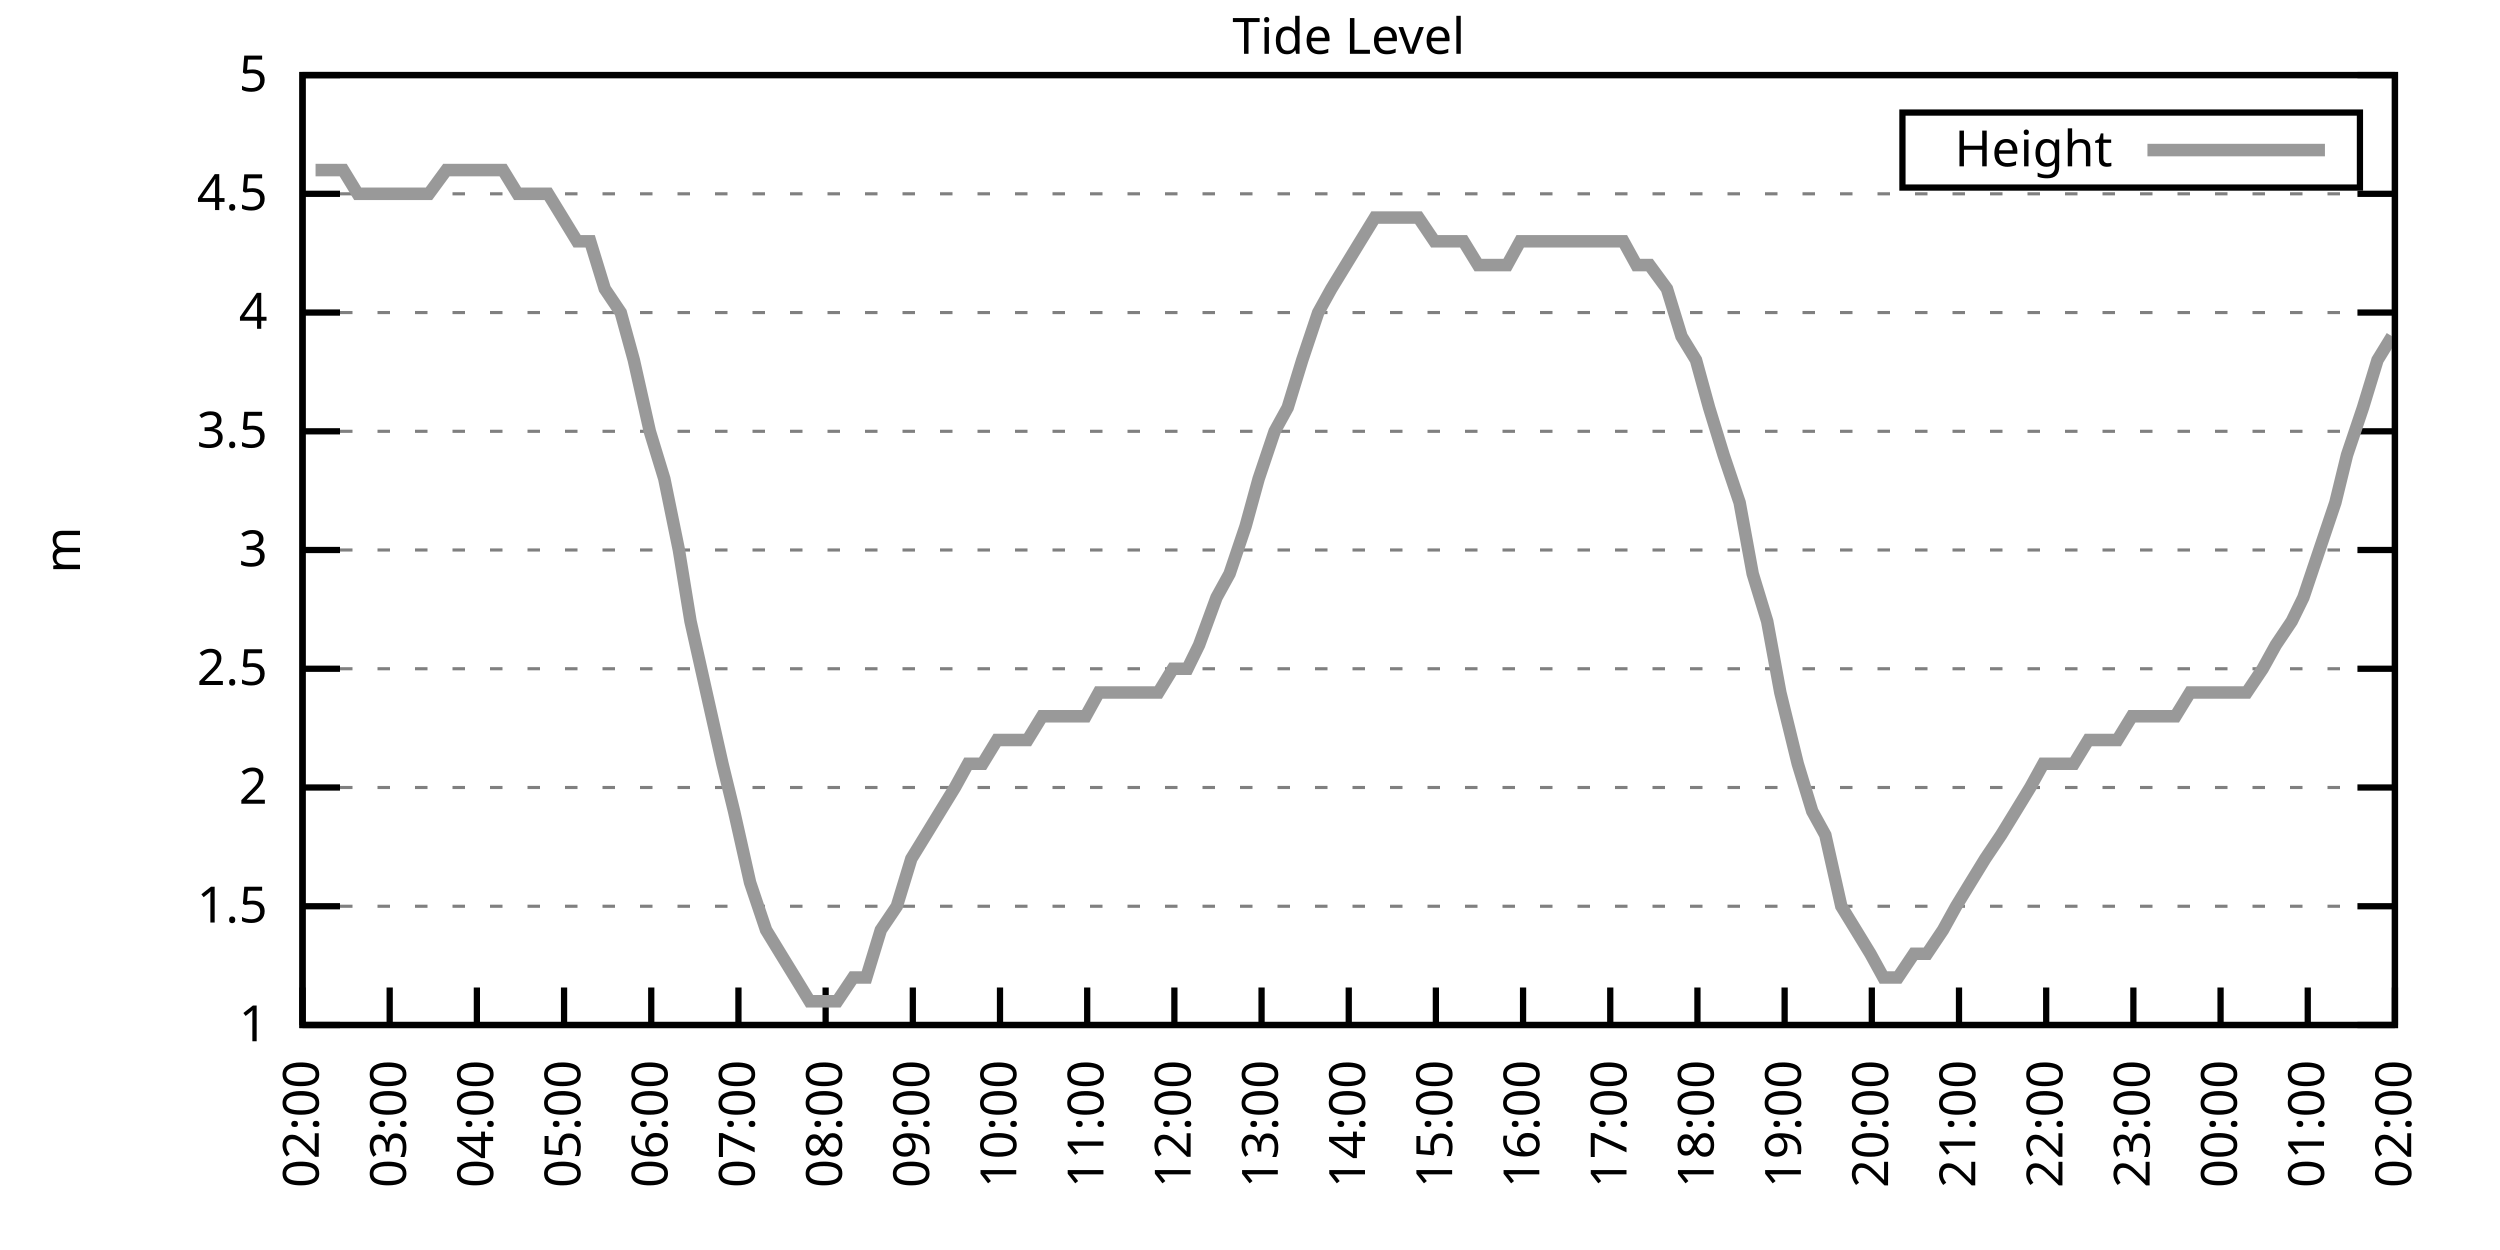
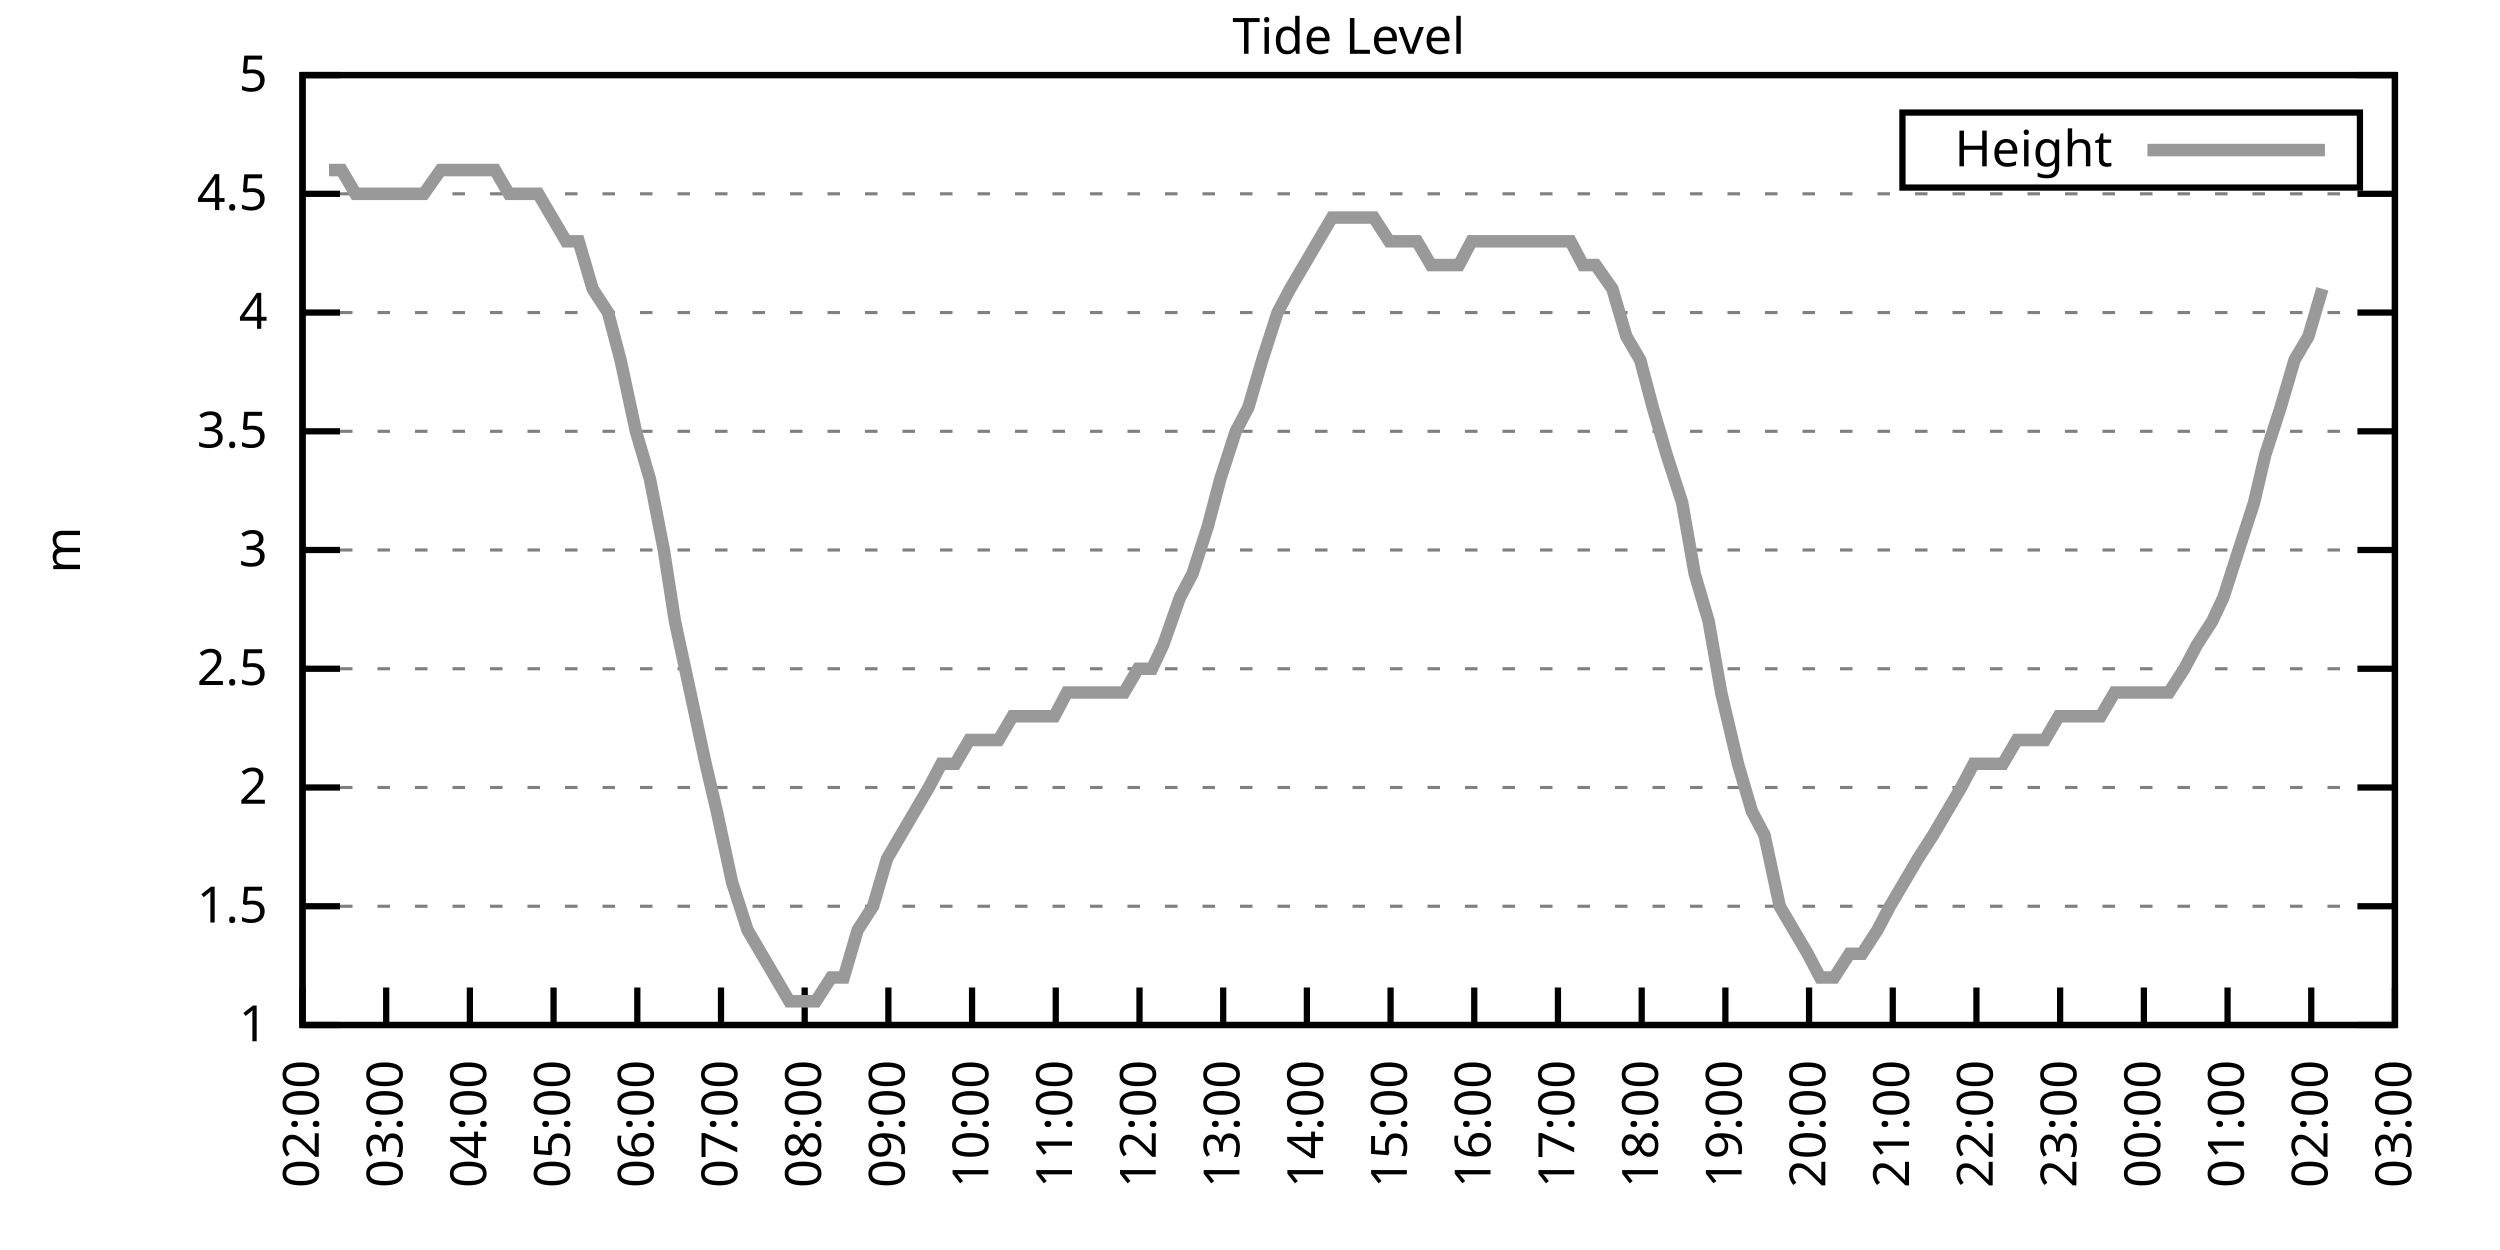
<svg xmlns="http://www.w3.org/2000/svg" xmlns:xlink="http://www.w3.org/1999/xlink" width="400" height="200" viewBox="0 0 400 200">
  <g id="gnuplot_canvas">
    <rect x="0" y="0" width="400" height="200" fill="none" />
    <defs>
      <circle id="gpDot" r="0.5" stroke-width="0.5" stroke="currentColor" />
      <path id="gpPt0" stroke-width="0.333" stroke="currentColor" d="M-1,0 h2 M0,-1 v2" />
      <path id="gpPt1" stroke-width="0.333" stroke="currentColor" d="M-1,-1 L1,1 M1,-1 L-1,1" />
      <path id="gpPt2" stroke-width="0.333" stroke="currentColor" d="M-1,0 L1,0 M0,-1 L0,1 M-1,-1 L1,1 M-1,1 L1,-1" />
      <rect id="gpPt3" stroke-width="0.333" stroke="currentColor" x="-1" y="-1" width="2" height="2" />
      <rect id="gpPt4" stroke-width="0.333" stroke="currentColor" fill="currentColor" x="-1" y="-1" width="2" height="2" />
      <circle id="gpPt5" stroke-width="0.333" stroke="currentColor" cx="0" cy="0" r="1" />
      <use xlink:href="#gpPt5" id="gpPt6" fill="currentColor" stroke="none" />
      <path id="gpPt7" stroke-width="0.333" stroke="currentColor" d="M0,-1.33 L-1.33,0.67 L1.33,0.67 z" />
      <use xlink:href="#gpPt7" id="gpPt8" fill="currentColor" stroke="none" />
      <use xlink:href="#gpPt7" id="gpPt9" stroke="currentColor" transform="rotate(180)" />
      <use xlink:href="#gpPt9" id="gpPt10" fill="currentColor" stroke="none" />
      <use xlink:href="#gpPt3" id="gpPt11" stroke="currentColor" transform="rotate(45)" />
      <use xlink:href="#gpPt11" id="gpPt12" fill="currentColor" stroke="none" />
      <path id="gpPt13" stroke-width="0.333" stroke="currentColor" d="M0,1.330 L1.265,0.411 L0.782,-1.067 L-0.782,-1.076 L-1.265,0.411 z" />
      <use xlink:href="#gpPt13" id="gpPt14" fill="currentColor" stroke="none" />
      <filter id="textbox" filterUnits="objectBoundingBox" x="0" y="0" height="1" width="1">
        <feFlood flood-color="white" flood-opacity="1" result="bgnd" />
        <feComposite in="SourceGraphic" in2="bgnd" operator="atop" />
      </filter>
      <filter id="greybox" filterUnits="objectBoundingBox" x="0" y="0" height="1" width="1">
        <feFlood flood-color="lightgrey" flood-opacity="1" result="grey" />
        <feComposite in="SourceGraphic" in2="grey" operator="atop" />
      </filter>
    </defs>
    <g fill="none" color="white" stroke="currentColor" stroke-width="1.00" stroke-linecap="butt" stroke-linejoin="miter">
</g>
    <g fill="none" color="black" stroke="currentColor" stroke-width="1.00" stroke-linecap="butt" stroke-linejoin="miter">
      <g stroke="none" shape-rendering="crispEdges">
        <polygon fill="rgb(255, 255, 255)" points="48.40,164.00 383.18,164.00 383.18,12.02 48.40,12.02 " />
      </g>
    </g>
    <g fill="none" color="black" stroke="currentColor" stroke-width="1.00" stroke-linecap="butt" stroke-linejoin="miter">
</g>
    <g fill="none" color="black" stroke="black" stroke-width="0.50" stroke-linecap="butt" stroke-linejoin="miter">
</g>
    <g fill="none" color="gray" stroke="currentColor" stroke-width="0.50" stroke-linecap="butt" stroke-linejoin="miter">
      <path stroke="gray" stroke-dasharray="2,4" class="gridline" d="M48.40,164.00 L383.19,164.00  " />
    </g>
    <g fill="none" color="gray" stroke="gray" stroke-width="1.00" stroke-linecap="butt" stroke-linejoin="miter">
</g>
    <g fill="none" color="black" stroke="currentColor" stroke-width="1.00" stroke-linecap="butt" stroke-linejoin="miter">
      <path stroke="black" d="M48.40,164.00 L54.40,164.00 M383.19,164.00 L377.19,164.00  " />
      <g transform="translate(42.80,166.60)" stroke="none" fill="black" font-family="Sans" font-size="8.00" text-anchor="end">
        <text>
          <tspan font-family="Sans"> 1</tspan>
        </text>
      </g>
    </g>
    <g fill="none" color="black" stroke="currentColor" stroke-width="1.00" stroke-linecap="butt" stroke-linejoin="miter">
</g>
    <g fill="none" color="black" stroke="black" stroke-width="0.50" stroke-linecap="butt" stroke-linejoin="miter">
</g>
    <g fill="none" color="gray" stroke="currentColor" stroke-width="0.50" stroke-linecap="butt" stroke-linejoin="miter">
      <path stroke="gray" stroke-dasharray="2,4" class="gridline" d="M48.40,145.00 L383.19,145.00  " />
    </g>
    <g fill="none" color="gray" stroke="gray" stroke-width="1.00" stroke-linecap="butt" stroke-linejoin="miter">
</g>
    <g fill="none" color="black" stroke="currentColor" stroke-width="1.00" stroke-linecap="butt" stroke-linejoin="miter">
      <path stroke="black" d="M48.40,145.00 L54.40,145.00 M383.19,145.00 L377.19,145.00  " />
      <g transform="translate(42.80,147.60)" stroke="none" fill="black" font-family="Sans" font-size="8.00" text-anchor="end">
        <text>
          <tspan font-family="Sans"> 1.5</tspan>
        </text>
      </g>
    </g>
    <g fill="none" color="black" stroke="currentColor" stroke-width="1.00" stroke-linecap="butt" stroke-linejoin="miter">
</g>
    <g fill="none" color="black" stroke="black" stroke-width="0.50" stroke-linecap="butt" stroke-linejoin="miter">
</g>
    <g fill="none" color="gray" stroke="currentColor" stroke-width="0.50" stroke-linecap="butt" stroke-linejoin="miter">
      <path stroke="gray" stroke-dasharray="2,4" class="gridline" d="M48.40,126.00 L383.19,126.00  " />
    </g>
    <g fill="none" color="gray" stroke="gray" stroke-width="1.00" stroke-linecap="butt" stroke-linejoin="miter">
</g>
    <g fill="none" color="black" stroke="currentColor" stroke-width="1.00" stroke-linecap="butt" stroke-linejoin="miter">
      <path stroke="black" d="M48.40,126.00 L54.40,126.00 M383.19,126.00 L377.19,126.00  " />
      <g transform="translate(42.80,128.60)" stroke="none" fill="black" font-family="Sans" font-size="8.00" text-anchor="end">
        <text>
          <tspan font-family="Sans"> 2</tspan>
        </text>
      </g>
    </g>
    <g fill="none" color="black" stroke="currentColor" stroke-width="1.00" stroke-linecap="butt" stroke-linejoin="miter">
</g>
    <g fill="none" color="black" stroke="black" stroke-width="0.50" stroke-linecap="butt" stroke-linejoin="miter">
</g>
    <g fill="none" color="gray" stroke="currentColor" stroke-width="0.50" stroke-linecap="butt" stroke-linejoin="miter">
      <path stroke="gray" stroke-dasharray="2,4" class="gridline" d="M48.40,107.00 L383.19,107.00  " />
    </g>
    <g fill="none" color="gray" stroke="gray" stroke-width="1.00" stroke-linecap="butt" stroke-linejoin="miter">
</g>
    <g fill="none" color="black" stroke="currentColor" stroke-width="1.00" stroke-linecap="butt" stroke-linejoin="miter">
      <path stroke="black" d="M48.40,107.00 L54.40,107.00 M383.19,107.00 L377.19,107.00  " />
      <g transform="translate(42.80,109.60)" stroke="none" fill="black" font-family="Sans" font-size="8.00" text-anchor="end">
        <text>
          <tspan font-family="Sans"> 2.5</tspan>
        </text>
      </g>
    </g>
    <g fill="none" color="black" stroke="currentColor" stroke-width="1.00" stroke-linecap="butt" stroke-linejoin="miter">
</g>
    <g fill="none" color="black" stroke="black" stroke-width="0.50" stroke-linecap="butt" stroke-linejoin="miter">
</g>
    <g fill="none" color="gray" stroke="currentColor" stroke-width="0.50" stroke-linecap="butt" stroke-linejoin="miter">
      <path stroke="gray" stroke-dasharray="2,4" class="gridline" d="M48.40,88.00 L383.19,88.00  " />
    </g>
    <g fill="none" color="gray" stroke="gray" stroke-width="1.00" stroke-linecap="butt" stroke-linejoin="miter">
</g>
    <g fill="none" color="black" stroke="currentColor" stroke-width="1.00" stroke-linecap="butt" stroke-linejoin="miter">
      <path stroke="black" d="M48.40,88.00 L54.40,88.00 M383.19,88.00 L377.19,88.00  " />
      <g transform="translate(42.80,90.60)" stroke="none" fill="black" font-family="Sans" font-size="8.00" text-anchor="end">
        <text>
          <tspan font-family="Sans"> 3</tspan>
        </text>
      </g>
    </g>
    <g fill="none" color="black" stroke="currentColor" stroke-width="1.00" stroke-linecap="butt" stroke-linejoin="miter">
</g>
    <g fill="none" color="black" stroke="black" stroke-width="0.50" stroke-linecap="butt" stroke-linejoin="miter">
</g>
    <g fill="none" color="gray" stroke="currentColor" stroke-width="0.50" stroke-linecap="butt" stroke-linejoin="miter">
      <path stroke="gray" stroke-dasharray="2,4" class="gridline" d="M48.40,69.01 L383.19,69.01  " />
    </g>
    <g fill="none" color="gray" stroke="gray" stroke-width="1.00" stroke-linecap="butt" stroke-linejoin="miter">
</g>
    <g fill="none" color="black" stroke="currentColor" stroke-width="1.00" stroke-linecap="butt" stroke-linejoin="miter">
      <path stroke="black" d="M48.40,69.01 L54.40,69.01 M383.19,69.01 L377.19,69.01  " />
      <g transform="translate(42.80,71.61)" stroke="none" fill="black" font-family="Sans" font-size="8.00" text-anchor="end">
        <text>
          <tspan font-family="Sans"> 3.5</tspan>
        </text>
      </g>
    </g>
    <g fill="none" color="black" stroke="currentColor" stroke-width="1.00" stroke-linecap="butt" stroke-linejoin="miter">
</g>
    <g fill="none" color="black" stroke="black" stroke-width="0.50" stroke-linecap="butt" stroke-linejoin="miter">
</g>
    <g fill="none" color="gray" stroke="currentColor" stroke-width="0.50" stroke-linecap="butt" stroke-linejoin="miter">
      <path stroke="gray" stroke-dasharray="2,4" class="gridline" d="M48.40,50.01 L383.19,50.01  " />
    </g>
    <g fill="none" color="gray" stroke="gray" stroke-width="1.00" stroke-linecap="butt" stroke-linejoin="miter">
</g>
    <g fill="none" color="black" stroke="currentColor" stroke-width="1.00" stroke-linecap="butt" stroke-linejoin="miter">
      <path stroke="black" d="M48.40,50.01 L54.40,50.01 M383.19,50.01 L377.19,50.01  " />
      <g transform="translate(42.80,52.61)" stroke="none" fill="black" font-family="Sans" font-size="8.00" text-anchor="end">
        <text>
          <tspan font-family="Sans"> 4</tspan>
        </text>
      </g>
    </g>
    <g fill="none" color="black" stroke="currentColor" stroke-width="1.00" stroke-linecap="butt" stroke-linejoin="miter">
</g>
    <g fill="none" color="black" stroke="black" stroke-width="0.50" stroke-linecap="butt" stroke-linejoin="miter">
</g>
    <g fill="none" color="gray" stroke="currentColor" stroke-width="0.50" stroke-linecap="butt" stroke-linejoin="miter">
      <path stroke="gray" stroke-dasharray="2,4" class="gridline" d="M48.40,31.01 L383.19,31.01  " />
    </g>
    <g fill="none" color="gray" stroke="gray" stroke-width="1.00" stroke-linecap="butt" stroke-linejoin="miter">
</g>
    <g fill="none" color="black" stroke="currentColor" stroke-width="1.00" stroke-linecap="butt" stroke-linejoin="miter">
      <path stroke="black" d="M48.40,31.01 L54.40,31.01 M383.19,31.01 L377.19,31.01  " />
      <g transform="translate(42.80,33.61)" stroke="none" fill="black" font-family="Sans" font-size="8.00" text-anchor="end">
        <text>
          <tspan font-family="Sans"> 4.5</tspan>
        </text>
      </g>
    </g>
    <g fill="none" color="black" stroke="currentColor" stroke-width="1.00" stroke-linecap="butt" stroke-linejoin="miter">
</g>
    <g fill="none" color="black" stroke="black" stroke-width="0.50" stroke-linecap="butt" stroke-linejoin="miter">
</g>
    <g fill="none" color="gray" stroke="currentColor" stroke-width="0.50" stroke-linecap="butt" stroke-linejoin="miter">
      <path stroke="gray" stroke-dasharray="2,4" class="gridline" d="M48.40,12.01 L383.19,12.01  " />
    </g>
    <g fill="none" color="gray" stroke="gray" stroke-width="1.00" stroke-linecap="butt" stroke-linejoin="miter">
</g>
    <g fill="none" color="black" stroke="currentColor" stroke-width="1.00" stroke-linecap="butt" stroke-linejoin="miter">
      <path stroke="black" d="M48.40,12.01 L54.40,12.01 M383.19,12.01 L377.19,12.01  " />
      <g transform="translate(42.80,14.61)" stroke="none" fill="black" font-family="Sans" font-size="8.00" text-anchor="end">
        <text>
          <tspan font-family="Sans"> 5</tspan>
        </text>
      </g>
    </g>
    <g fill="none" color="black" stroke="currentColor" stroke-width="1.00" stroke-linecap="butt" stroke-linejoin="miter">
      <path stroke="black" d="M48.40,164.00 L48.40,158.00  " />
      <g transform="translate(51.00,169.60) rotate(270.00)" stroke="none" fill="black" font-family="Sans" font-size="8.00" text-anchor="end">
        <text>
          <tspan font-family="Sans">02:00</tspan>
        </text>
      </g>
    </g>
    <g fill="none" color="black" stroke="currentColor" stroke-width="1.00" stroke-linecap="butt" stroke-linejoin="miter">
-       <path stroke="black" d="M62.35,164.00 L62.35,158.00  " />
-       <g transform="translate(64.95,169.60) rotate(270.00)" stroke="none" fill="black" font-family="Sans" font-size="8.00" text-anchor="end">
+       <path stroke="black" d="M61.79,164.00 L61.79,158.00  " />
+       <g transform="translate(64.39,169.60) rotate(270.00)" stroke="none" fill="black" font-family="Sans" font-size="8.00" text-anchor="end">
        <text>
          <tspan font-family="Sans">03:00</tspan>
        </text>
      </g>
    </g>
    <g fill="none" color="black" stroke="currentColor" stroke-width="1.00" stroke-linecap="butt" stroke-linejoin="miter">
-       <path stroke="black" d="M76.30,164.00 L76.30,158.00  " />
-       <g transform="translate(78.90,169.60) rotate(270.00)" stroke="none" fill="black" font-family="Sans" font-size="8.00" text-anchor="end">
+       <path stroke="black" d="M75.18,164.00 L75.18,158.00  " />
+       <g transform="translate(77.78,169.60) rotate(270.00)" stroke="none" fill="black" font-family="Sans" font-size="8.00" text-anchor="end">
        <text>
          <tspan font-family="Sans">04:00</tspan>
        </text>
      </g>
    </g>
    <g fill="none" color="black" stroke="currentColor" stroke-width="1.00" stroke-linecap="butt" stroke-linejoin="miter">
-       <path stroke="black" d="M90.25,164.00 L90.25,158.00  " />
-       <g transform="translate(92.85,169.60) rotate(270.00)" stroke="none" fill="black" font-family="Sans" font-size="8.00" text-anchor="end">
+       <path stroke="black" d="M88.57,164.00 L88.57,158.00  " />
+       <g transform="translate(91.17,169.60) rotate(270.00)" stroke="none" fill="black" font-family="Sans" font-size="8.00" text-anchor="end">
        <text>
          <tspan font-family="Sans">05:00</tspan>
        </text>
      </g>
    </g>
    <g fill="none" color="black" stroke="currentColor" stroke-width="1.00" stroke-linecap="butt" stroke-linejoin="miter">
-       <path stroke="black" d="M104.20,164.00 L104.20,158.00  " />
-       <g transform="translate(106.80,169.60) rotate(270.00)" stroke="none" fill="black" font-family="Sans" font-size="8.00" text-anchor="end">
+       <path stroke="black" d="M101.97,164.00 L101.97,158.00  " />
+       <g transform="translate(104.57,169.60) rotate(270.00)" stroke="none" fill="black" font-family="Sans" font-size="8.00" text-anchor="end">
        <text>
          <tspan font-family="Sans">06:00</tspan>
        </text>
      </g>
    </g>
    <g fill="none" color="black" stroke="currentColor" stroke-width="1.00" stroke-linecap="butt" stroke-linejoin="miter">
-       <path stroke="black" d="M118.15,164.00 L118.15,158.00  " />
-       <g transform="translate(120.75,169.60) rotate(270.00)" stroke="none" fill="black" font-family="Sans" font-size="8.00" text-anchor="end">
+       <path stroke="black" d="M115.36,164.00 L115.36,158.00  " />
+       <g transform="translate(117.96,169.60) rotate(270.00)" stroke="none" fill="black" font-family="Sans" font-size="8.00" text-anchor="end">
        <text>
          <tspan font-family="Sans">07:00</tspan>
        </text>
      </g>
    </g>
    <g fill="none" color="black" stroke="currentColor" stroke-width="1.00" stroke-linecap="butt" stroke-linejoin="miter">
-       <path stroke="black" d="M132.10,164.00 L132.10,158.00  " />
-       <g transform="translate(134.70,169.60) rotate(270.00)" stroke="none" fill="black" font-family="Sans" font-size="8.00" text-anchor="end">
+       <path stroke="black" d="M128.75,164.00 L128.75,158.00  " />
+       <g transform="translate(131.35,169.60) rotate(270.00)" stroke="none" fill="black" font-family="Sans" font-size="8.00" text-anchor="end">
        <text>
          <tspan font-family="Sans">08:00</tspan>
        </text>
      </g>
    </g>
    <g fill="none" color="black" stroke="currentColor" stroke-width="1.00" stroke-linecap="butt" stroke-linejoin="miter">
-       <path stroke="black" d="M146.05,164.00 L146.05,158.00  " />
-       <g transform="translate(148.65,169.60) rotate(270.00)" stroke="none" fill="black" font-family="Sans" font-size="8.00" text-anchor="end">
+       <path stroke="black" d="M142.14,164.00 L142.14,158.00  " />
+       <g transform="translate(144.74,169.60) rotate(270.00)" stroke="none" fill="black" font-family="Sans" font-size="8.00" text-anchor="end">
        <text>
          <tspan font-family="Sans">09:00</tspan>
        </text>
      </g>
    </g>
    <g fill="none" color="black" stroke="currentColor" stroke-width="1.00" stroke-linecap="butt" stroke-linejoin="miter">
-       <path stroke="black" d="M160.00,164.00 L160.00,158.00  " />
-       <g transform="translate(162.60,169.60) rotate(270.00)" stroke="none" fill="black" font-family="Sans" font-size="8.00" text-anchor="end">
+       <path stroke="black" d="M155.53,164.00 L155.53,158.00  " />
+       <g transform="translate(158.13,169.60) rotate(270.00)" stroke="none" fill="black" font-family="Sans" font-size="8.00" text-anchor="end">
        <text>
          <tspan font-family="Sans">10:00</tspan>
        </text>
      </g>
    </g>
    <g fill="none" color="black" stroke="currentColor" stroke-width="1.00" stroke-linecap="butt" stroke-linejoin="miter">
-       <path stroke="black" d="M173.95,164.00 L173.95,158.00  " />
-       <g transform="translate(176.55,169.60) rotate(270.00)" stroke="none" fill="black" font-family="Sans" font-size="8.00" text-anchor="end">
+       <path stroke="black" d="M168.92,164.00 L168.92,158.00  " />
+       <g transform="translate(171.52,169.60) rotate(270.00)" stroke="none" fill="black" font-family="Sans" font-size="8.00" text-anchor="end">
        <text>
          <tspan font-family="Sans">11:00</tspan>
        </text>
      </g>
    </g>
    <g fill="none" color="black" stroke="currentColor" stroke-width="1.00" stroke-linecap="butt" stroke-linejoin="miter">
-       <path stroke="black" d="M187.90,164.00 L187.90,158.00  " />
-       <g transform="translate(190.50,169.60) rotate(270.00)" stroke="none" fill="black" font-family="Sans" font-size="8.00" text-anchor="end">
+       <path stroke="black" d="M182.32,164.00 L182.32,158.00  " />
+       <g transform="translate(184.92,169.60) rotate(270.00)" stroke="none" fill="black" font-family="Sans" font-size="8.00" text-anchor="end">
        <text>
          <tspan font-family="Sans">12:00</tspan>
        </text>
      </g>
    </g>
    <g fill="none" color="black" stroke="currentColor" stroke-width="1.00" stroke-linecap="butt" stroke-linejoin="miter">
-       <path stroke="black" d="M201.85,164.00 L201.85,158.00  " />
-       <g transform="translate(204.45,169.60) rotate(270.00)" stroke="none" fill="black" font-family="Sans" font-size="8.00" text-anchor="end">
+       <path stroke="black" d="M195.71,164.00 L195.71,158.00  " />
+       <g transform="translate(198.31,169.60) rotate(270.00)" stroke="none" fill="black" font-family="Sans" font-size="8.00" text-anchor="end">
        <text>
          <tspan font-family="Sans">13:00</tspan>
        </text>
      </g>
    </g>
    <g fill="none" color="black" stroke="currentColor" stroke-width="1.00" stroke-linecap="butt" stroke-linejoin="miter">
-       <path stroke="black" d="M215.80,164.00 L215.80,158.00  " />
-       <g transform="translate(218.40,169.60) rotate(270.00)" stroke="none" fill="black" font-family="Sans" font-size="8.00" text-anchor="end">
+       <path stroke="black" d="M209.10,164.00 L209.10,158.00  " />
+       <g transform="translate(211.70,169.60) rotate(270.00)" stroke="none" fill="black" font-family="Sans" font-size="8.00" text-anchor="end">
        <text>
          <tspan font-family="Sans">14:00</tspan>
        </text>
      </g>
    </g>
    <g fill="none" color="black" stroke="currentColor" stroke-width="1.00" stroke-linecap="butt" stroke-linejoin="miter">
-       <path stroke="black" d="M229.74,164.00 L229.74,158.00  " />
-       <g transform="translate(232.34,169.60) rotate(270.00)" stroke="none" fill="black" font-family="Sans" font-size="8.00" text-anchor="end">
+       <path stroke="black" d="M222.49,164.00 L222.49,158.00  " />
+       <g transform="translate(225.09,169.60) rotate(270.00)" stroke="none" fill="black" font-family="Sans" font-size="8.00" text-anchor="end">
        <text>
          <tspan font-family="Sans">15:00</tspan>
        </text>
      </g>
    </g>
    <g fill="none" color="black" stroke="currentColor" stroke-width="1.00" stroke-linecap="butt" stroke-linejoin="miter">
-       <path stroke="black" d="M243.69,164.00 L243.69,158.00  " />
-       <g transform="translate(246.29,169.60) rotate(270.00)" stroke="none" fill="black" font-family="Sans" font-size="8.00" text-anchor="end">
+       <path stroke="black" d="M235.88,164.00 L235.88,158.00  " />
+       <g transform="translate(238.48,169.60) rotate(270.00)" stroke="none" fill="black" font-family="Sans" font-size="8.00" text-anchor="end">
        <text>
          <tspan font-family="Sans">16:00</tspan>
        </text>
      </g>
    </g>
    <g fill="none" color="black" stroke="currentColor" stroke-width="1.00" stroke-linecap="butt" stroke-linejoin="miter">
-       <path stroke="black" d="M257.64,164.00 L257.64,158.00  " />
-       <g transform="translate(260.24,169.60) rotate(270.00)" stroke="none" fill="black" font-family="Sans" font-size="8.00" text-anchor="end">
+       <path stroke="black" d="M249.27,164.00 L249.27,158.00  " />
+       <g transform="translate(251.87,169.60) rotate(270.00)" stroke="none" fill="black" font-family="Sans" font-size="8.00" text-anchor="end">
        <text>
          <tspan font-family="Sans">17:00</tspan>
        </text>
      </g>
    </g>
    <g fill="none" color="black" stroke="currentColor" stroke-width="1.00" stroke-linecap="butt" stroke-linejoin="miter">
-       <path stroke="black" d="M271.59,164.00 L271.59,158.00  " />
-       <g transform="translate(274.19,169.60) rotate(270.00)" stroke="none" fill="black" font-family="Sans" font-size="8.00" text-anchor="end">
+       <path stroke="black" d="M262.67,164.00 L262.67,158.00  " />
+       <g transform="translate(265.27,169.60) rotate(270.00)" stroke="none" fill="black" font-family="Sans" font-size="8.00" text-anchor="end">
        <text>
          <tspan font-family="Sans">18:00</tspan>
        </text>
      </g>
    </g>
    <g fill="none" color="black" stroke="currentColor" stroke-width="1.00" stroke-linecap="butt" stroke-linejoin="miter">
-       <path stroke="black" d="M285.54,164.00 L285.54,158.00  " />
-       <g transform="translate(288.14,169.60) rotate(270.00)" stroke="none" fill="black" font-family="Sans" font-size="8.00" text-anchor="end">
+       <path stroke="black" d="M276.06,164.00 L276.06,158.00  " />
+       <g transform="translate(278.66,169.60) rotate(270.00)" stroke="none" fill="black" font-family="Sans" font-size="8.00" text-anchor="end">
        <text>
          <tspan font-family="Sans">19:00</tspan>
        </text>
      </g>
    </g>
    <g fill="none" color="black" stroke="currentColor" stroke-width="1.00" stroke-linecap="butt" stroke-linejoin="miter">
-       <path stroke="black" d="M299.49,164.00 L299.49,158.00  " />
-       <g transform="translate(302.09,169.60) rotate(270.00)" stroke="none" fill="black" font-family="Sans" font-size="8.00" text-anchor="end">
+       <path stroke="black" d="M289.45,164.00 L289.45,158.00  " />
+       <g transform="translate(292.05,169.60) rotate(270.00)" stroke="none" fill="black" font-family="Sans" font-size="8.00" text-anchor="end">
        <text>
          <tspan font-family="Sans">20:00</tspan>
        </text>
      </g>
    </g>
    <g fill="none" color="black" stroke="currentColor" stroke-width="1.00" stroke-linecap="butt" stroke-linejoin="miter">
-       <path stroke="black" d="M313.44,164.00 L313.44,158.00  " />
-       <g transform="translate(316.04,169.60) rotate(270.00)" stroke="none" fill="black" font-family="Sans" font-size="8.00" text-anchor="end">
+       <path stroke="black" d="M302.84,164.00 L302.84,158.00  " />
+       <g transform="translate(305.44,169.60) rotate(270.00)" stroke="none" fill="black" font-family="Sans" font-size="8.00" text-anchor="end">
        <text>
          <tspan font-family="Sans">21:00</tspan>
        </text>
      </g>
    </g>
    <g fill="none" color="black" stroke="currentColor" stroke-width="1.00" stroke-linecap="butt" stroke-linejoin="miter">
-       <path stroke="black" d="M327.39,164.00 L327.39,158.00  " />
-       <g transform="translate(329.99,169.60) rotate(270.00)" stroke="none" fill="black" font-family="Sans" font-size="8.00" text-anchor="end">
+       <path stroke="black" d="M316.23,164.00 L316.23,158.00  " />
+       <g transform="translate(318.83,169.60) rotate(270.00)" stroke="none" fill="black" font-family="Sans" font-size="8.00" text-anchor="end">
        <text>
          <tspan font-family="Sans">22:00</tspan>
        </text>
      </g>
    </g>
    <g fill="none" color="black" stroke="currentColor" stroke-width="1.00" stroke-linecap="butt" stroke-linejoin="miter">
-       <path stroke="black" d="M341.34,164.00 L341.34,158.00  " />
-       <g transform="translate(343.94,169.60) rotate(270.00)" stroke="none" fill="black" font-family="Sans" font-size="8.00" text-anchor="end">
+       <path stroke="black" d="M329.62,164.00 L329.62,158.00  " />
+       <g transform="translate(332.22,169.60) rotate(270.00)" stroke="none" fill="black" font-family="Sans" font-size="8.00" text-anchor="end">
        <text>
          <tspan font-family="Sans">23:00</tspan>
        </text>
      </g>
    </g>
    <g fill="none" color="black" stroke="currentColor" stroke-width="1.00" stroke-linecap="butt" stroke-linejoin="miter">
-       <path stroke="black" d="M355.29,164.00 L355.29,158.00  " />
-       <g transform="translate(357.89,169.60) rotate(270.00)" stroke="none" fill="black" font-family="Sans" font-size="8.00" text-anchor="end">
+       <path stroke="black" d="M343.02,164.00 L343.02,158.00  " />
+       <g transform="translate(345.62,169.60) rotate(270.00)" stroke="none" fill="black" font-family="Sans" font-size="8.00" text-anchor="end">
        <text>
          <tspan font-family="Sans">00:00</tspan>
        </text>
      </g>
    </g>
    <g fill="none" color="black" stroke="currentColor" stroke-width="1.00" stroke-linecap="butt" stroke-linejoin="miter">
-       <path stroke="black" d="M369.24,164.00 L369.24,158.00  " />
-       <g transform="translate(371.84,169.60) rotate(270.00)" stroke="none" fill="black" font-family="Sans" font-size="8.00" text-anchor="end">
+       <path stroke="black" d="M356.41,164.00 L356.41,158.00  " />
+       <g transform="translate(359.01,169.60) rotate(270.00)" stroke="none" fill="black" font-family="Sans" font-size="8.00" text-anchor="end">
        <text>
          <tspan font-family="Sans">01:00</tspan>
+         </text>
+       </g>
+     </g>
+     <g fill="none" color="black" stroke="currentColor" stroke-width="1.00" stroke-linecap="butt" stroke-linejoin="miter">
+       <path stroke="black" d="M369.80,164.00 L369.80,158.00  " />
+       <g transform="translate(372.40,169.60) rotate(270.00)" stroke="none" fill="black" font-family="Sans" font-size="8.00" text-anchor="end">
+         <text>
+           <tspan font-family="Sans">02:00</tspan>
        </text>
      </g>
    </g>
    <g fill="none" color="black" stroke="currentColor" stroke-width="1.00" stroke-linecap="butt" stroke-linejoin="miter">
      <path stroke="black" d="M383.19,164.00 L383.19,158.00  " />
      <g transform="translate(385.79,169.60) rotate(270.00)" stroke="none" fill="black" font-family="Sans" font-size="8.00" text-anchor="end">
        <text>
-           <tspan font-family="Sans">02:00</tspan>
+           <tspan font-family="Sans">03:00</tspan>
        </text>
      </g>
    </g>
    <g fill="none" color="black" stroke="currentColor" stroke-width="1.00" stroke-linecap="butt" stroke-linejoin="miter">
</g>
    <g fill="none" color="black" stroke="currentColor" stroke-width="1.00" stroke-linecap="butt" stroke-linejoin="miter">
      <path stroke="black" d="M48.40,12.01 L48.40,164.00 L383.19,164.00 L383.19,12.01 L48.40,12.01 Z  " />
    </g>
    <g fill="none" color="black" stroke="currentColor" stroke-width="1.00" stroke-linecap="butt" stroke-linejoin="miter">
</g>
    <g fill="none" color="black" stroke="currentColor" stroke-width="1.00" stroke-linecap="butt" stroke-linejoin="miter">
      <path stroke="black" d="M304.39,30.01 L304.39,18.01 L377.59,18.01 L377.59,30.01 L304.39,30.01 Z  " />
    </g>
    <g id="Tide_level_plot_1">
      <g fill="none" color="white" stroke="black" stroke-width="2.00" stroke-linecap="butt" stroke-linejoin="miter">
</g>
      <g fill="none" color="black" stroke="currentColor" stroke-width="2.00" stroke-linecap="butt" stroke-linejoin="miter">
        <g transform="translate(337.99,26.61)" stroke="none" fill="black" font-family="Sans" font-size="8.00" text-anchor="end">
          <text>
            <tspan font-family="Sans">Height</tspan>
          </text>
        </g>
      </g>
      <g fill="none" color="black" stroke="currentColor" stroke-width="2.00" stroke-linecap="butt" stroke-linejoin="miter">
-         <path stroke="rgb(153, 153, 153)" d="M343.59,24.01 L371.99,24.01 M50.49,27.21 L52.82,27.21 L54.91,27.21 L57.23,31.01 L59.79,31.01 L62.12,31.01   L64.44,31.01 L66.77,31.01 L68.63,31.01 L71.42,27.21 L73.74,27.21 L76.07,27.21 L77.93,27.21 L80.48,27.21   L82.81,31.01 L85.13,31.01 L87.69,31.01 L90.02,34.81 L92.34,38.61 L94.43,38.61 L96.76,46.21 L99.32,50.01   L101.41,57.61 L103.97,69.01 L106.29,76.61 L108.62,88.00 L110.48,99.40 L113.03,110.80 L115.59,122.20 L117.45,129.80   L120.01,141.20 L122.57,148.80 L124.89,152.60 L127.22,156.40 L129.54,160.20 L131.87,160.20 L133.96,160.20 L136.51,156.40   L138.61,156.40 L140.93,148.80 L143.49,145.00 L145.81,137.40 L148.14,133.60 L150.46,129.80 L152.79,126.00 L154.88,122.20   L157.21,122.20 L159.53,118.40 L164.41,118.40 L166.74,114.60 L169.06,114.60 L171.16,114.60 L173.71,114.60 L175.81,110.80   L178.36,110.80 L180.46,110.80 L182.78,110.80 L185.34,110.80 L187.66,107.00 L189.99,107.00 L191.85,103.20 L194.64,95.60   L196.73,91.80 L199.29,84.21 L201.38,76.61 L203.94,69.01 L206.03,65.21 L208.36,57.61 L210.91,50.01 L213.01,46.21   L215.33,42.41 L217.65,38.61 L219.98,34.81 L222.30,34.81 L224.63,34.81 L226.95,34.81 L229.51,38.61 L231.84,38.61   L234.16,38.61 L236.49,42.41 L238.81,42.41 L241.14,42.41 L243.23,38.61 L245.79,38.61 L248.11,38.61 L250.44,38.61   L252.76,38.61 L254.85,38.61 L256.95,38.61 L259.74,38.61 L261.83,42.41 L263.92,42.41 L266.71,46.21 L269.04,53.81   L271.36,57.61 L273.45,65.21 L275.78,72.81 L278.34,80.41 L280.43,91.80 L282.75,99.40 L284.85,110.80 L287.64,122.20   L289.96,129.80 L292.05,133.60 L294.61,145.00 L296.94,148.80 L299.26,152.60 L301.35,156.40 L303.68,156.40 L306.23,152.60   L308.33,152.60 L310.88,148.80 L312.98,145.00 L315.30,141.20 L317.63,137.40 L320.18,133.60 L322.51,129.80 L324.83,126.00   L326.93,122.20 L329.48,122.20 L331.81,122.20 L334.13,118.40 L336.23,118.40 L338.78,118.40 L341.11,114.60 L342.97,114.60   L345.53,114.60 L348.08,114.60 L350.41,110.80 L352.73,110.80 L354.83,110.80 L357.38,110.80 L359.48,110.80 L362.03,107.00   L364.13,103.20 L366.68,99.40 L368.54,95.60 L371.10,88.00 L373.66,80.41 L375.52,72.81 L378.08,65.21 L380.40,57.61   L382.73,53.81  " />
+         <path stroke="rgb(153, 153, 153)" d="M343.59,24.01 L371.99,24.01 M52.64,27.21 L54.65,27.21 L56.88,31.01 L59.34,31.01 L61.57,31.01 L63.80,31.01   L66.03,31.01 L67.82,31.01 L70.50,27.21 L72.73,27.21 L74.96,27.21 L76.75,27.21 L79.20,27.21 L81.43,31.01   L83.66,31.01 L86.12,31.01 L88.35,34.81 L90.58,38.61 L92.59,38.61 L94.82,46.21 L97.28,50.01 L99.29,57.61   L101.74,69.01 L103.98,76.61 L106.21,88.00 L107.99,99.40 L110.45,110.80 L112.90,122.20 L114.69,129.80 L117.14,141.20   L119.60,148.80 L121.83,152.60 L124.06,156.40 L126.29,160.20 L128.53,160.20 L130.54,160.20 L132.99,156.40 L135.00,156.40   L137.23,148.80 L139.69,145.00 L141.92,137.40 L144.15,133.60 L146.38,129.80 L148.61,126.00 L150.62,122.20 L152.85,122.20   L155.09,118.40 L159.77,118.40 L162.01,114.60 L164.24,114.60 L166.25,114.60 L168.70,114.60 L170.71,110.80 L173.17,110.80   L175.17,110.80 L177.41,110.80 L179.86,110.80 L182.09,107.00 L184.32,107.00 L186.11,103.20 L188.79,95.60 L190.80,91.80   L193.25,84.21 L195.26,76.61 L197.72,69.01 L199.73,65.21 L201.96,57.61 L204.41,50.01 L206.42,46.21 L208.65,42.41   L210.88,38.61 L213.12,34.81 L215.35,34.81 L217.58,34.81 L219.81,34.81 L222.27,38.61 L224.50,38.61 L226.73,38.61   L228.96,42.41 L231.20,42.41 L233.43,42.41 L235.44,38.61 L237.89,38.61 L240.12,38.61 L242.36,38.61 L244.59,38.61   L246.60,38.61 L248.60,38.61 L251.28,38.61 L253.29,42.41 L255.30,42.41 L257.98,46.21 L260.21,53.81 L262.44,57.61   L264.45,65.21 L266.68,72.81 L269.14,80.41 L271.15,91.80 L273.38,99.40 L275.39,110.80 L278.07,122.20 L280.30,129.80   L282.31,133.60 L284.76,145.00 L286.99,148.80 L289.23,152.60 L291.23,156.40 L293.47,156.40 L295.92,152.60 L297.93,152.60   L300.39,148.80 L302.39,145.00 L304.63,141.20 L306.86,137.40 L309.31,133.60 L311.54,129.80 L313.78,126.00 L315.79,122.20   L318.24,122.20 L320.47,122.20 L322.70,118.40 L324.71,118.40 L327.17,118.40 L329.40,114.60 L331.19,114.60 L333.64,114.60   L336.10,114.60 L338.33,110.80 L340.56,110.80 L342.57,110.80 L345.02,110.80 L347.03,110.80 L349.49,107.00 L351.50,103.20   L353.95,99.40 L355.74,95.60 L358.19,88.00 L360.65,80.41 L362.43,72.81 L364.89,65.21 L367.12,57.61 L369.35,53.81   L371.58,46.21  " />
      </g>
    </g>
    <g fill="none" color="black" stroke="currentColor" stroke-width="2.00" stroke-linecap="butt" stroke-linejoin="miter">
</g>
    <g fill="none" color="black" stroke="black" stroke-width="1.00" stroke-linecap="butt" stroke-linejoin="miter">
</g>
    <g fill="none" color="black" stroke="currentColor" stroke-width="1.00" stroke-linecap="butt" stroke-linejoin="miter">
      <path stroke="black" d="M48.40,12.01 L48.40,164.00 L383.19,164.00 L383.19,12.01 L48.40,12.01 Z  " />
      <g transform="translate(12.80,88.01) rotate(270.00)" stroke="none" fill="black" font-family="Sans" font-size="8.00" text-anchor="middle">
        <text>
          <tspan font-family="Sans">m</tspan>
        </text>
      </g>
    </g>
    <g fill="none" color="black" stroke="currentColor" stroke-width="1.00" stroke-linecap="butt" stroke-linejoin="miter">
</g>
    <g fill="none" color="black" stroke="currentColor" stroke-width="1.00" stroke-linecap="butt" stroke-linejoin="miter">
      <g transform="translate(215.79,8.61)" stroke="none" fill="black" font-family="Sans" font-size="8.00" text-anchor="middle">
        <text>
          <tspan font-family="Sans">Tide Level</tspan>
        </text>
      </g>
    </g>
    <g fill="none" color="black" stroke="currentColor" stroke-width="1.00" stroke-linecap="butt" stroke-linejoin="miter">
</g>
  </g>
</svg>
